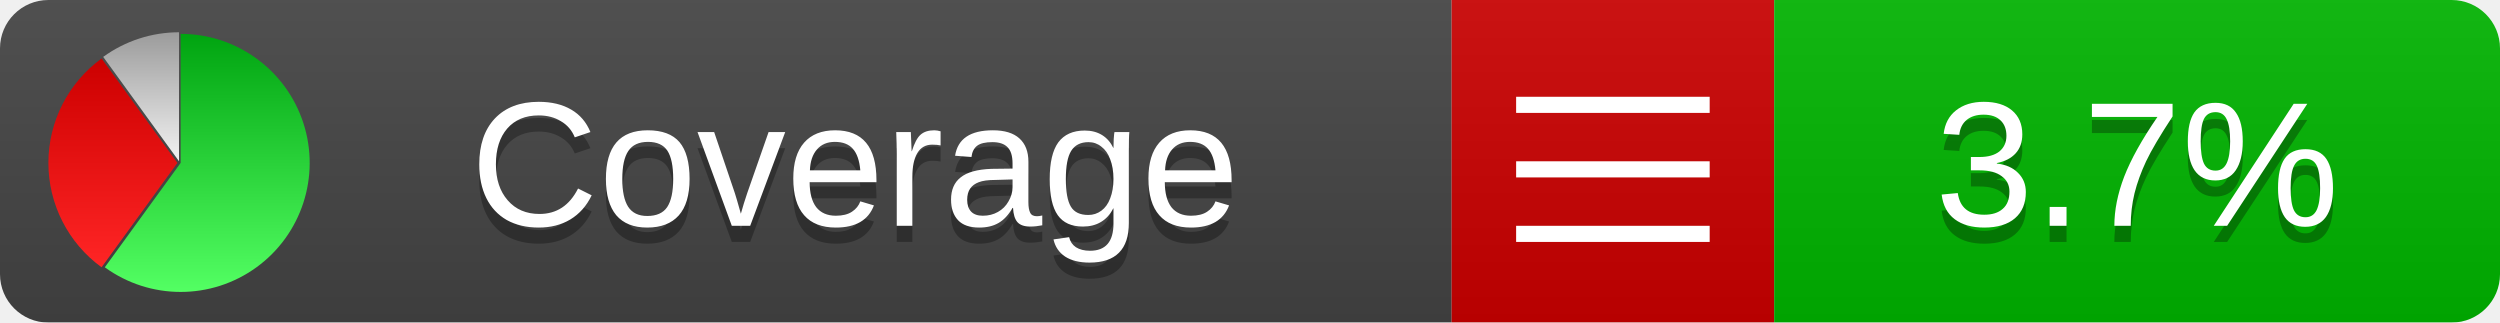
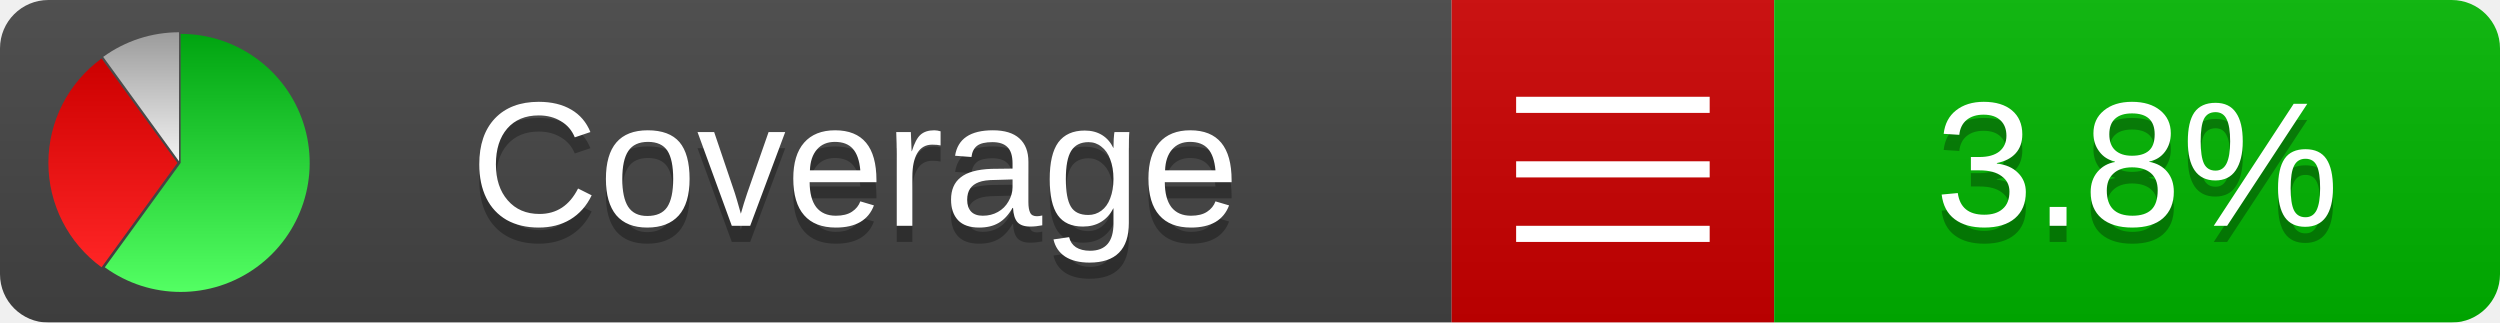
<svg xmlns="http://www.w3.org/2000/svg" xmlns:xlink="http://www.w3.org/1999/xlink" width="155" height="20">
  <style type="text/css">
          
            @keyframes fadeout {
              0 % { visibility: visible; opacity: 1; }
              40% { visibility: visible; opacity: 1; }
              50% { visibility: hidden; opacity: 0; }
              90% { visibility: hidden; opacity: 0; }
              100% { visibility: visible; opacity: 1; }
            }
            @keyframes fadein {
              0% { visibility: hidden; opacity: 0; }
              40% { visibility: hidden; opacity: 0; }
              50% { visibility: visible; opacity: 1; }
              90% { visibility: visible; opacity: 1; }
              100% { visibility: hidden; opacity: 0; }
            }
            .linecoverage {
                animation-duration: 10s;
                animation-name: fadeout;
                animation-iteration-count: infinite;
            }
            .branchcoverage {
                animation-duration: 10s;
                animation-name: fadein;
                animation-iteration-count: infinite;
            }
          
    </style>
  <defs>
    <linearGradient id="gradient" x2="0" y2="100%">
      <stop offset="0" stop-color="#bbb" stop-opacity=".1" />
      <stop offset="1" stop-opacity=".1" />
    </linearGradient>
    <linearGradient id="green" x2="0" y2="100%">
      <stop offset="0" stop-color="#00A410" />
      <stop offset="1" stop-color="#53FF63" />
    </linearGradient>
    <linearGradient id="red" x2="0" y2="100%">
      <stop offset="0" stop-color="#C00" />
      <stop offset="1" stop-color="#FF2525" />
    </linearGradient>
    <linearGradient id="gray" x2="0" y2="100%">
      <stop offset="0" stop-color="#9B9B9B" />
      <stop offset="1" stop-color="#F3F3F3" />
    </linearGradient>
    <mask id="mask">
      <rect width="155" height="20" rx="3" fill="#fff" />
    </mask>
    <g id="icon">
      <path style="fill:url(#green);" d="M205,202.5 l0,-200 a200,200 0 1,1 -117.558,361.803 z" />
      <path style="fill:url(#red);" d="M200,202.5 l-117.558,161.803 a200,200 0 0,1 0,-323.607 z" />
      <path style="fill:url(#gray);" d="M202.5,200 l-117.558,-161.803 a200,200 0 0,1 117.558,-38.196 z" />
    </g>
  </defs>
  <g mask="url(#mask)">
    <rect x="0" y="0" width="90" height="20" fill="#444" />
    <rect x="90" y="0" width="20" height="20" fill="#c00" />
    <rect x="110" y="0" width="45" height="20" fill="#00B600" />
    <rect x="0" y="0" width="155" height="20" fill="url(#gradient)" />
  </g>
  <g>
    <path class="" stroke="#fff" d="M94 6.5 h12 M94 10.5 h12 M94 14.5 h12" />
  </g>
  <g fill="#fff" text-anchor="middle" font-family="Verdana,Arial,Geneva,sans-serif" font-size="11">
    <a xlink:href="https://github.com/danielpalme/ReportGenerator" target="_top">
      <use xlink:href="#icon" transform="translate(3,2) scale(.04)" />
    </a>
    <text x="53" y="15" fill="#010101" fill-opacity=".3">Coverage</text>
    <text x="53" y="14" fill="#fff">Coverage</text>
-     <text class="" x="132.5" y="15" fill="#010101" fill-opacity=".3">3.7%</text>
-     <text class="" x="132.5" y="14">3.7%</text>
+     <text class="" x="132.5" y="15" fill="#010101" fill-opacity=".3">3.8%</text>
+     <text class="" x="132.5" y="14">3.8%</text>
  </g>
  <g>
    <rect class="" x="90" y="0" width="65" height="20" fill-opacity="0" />
  </g>
</svg>
